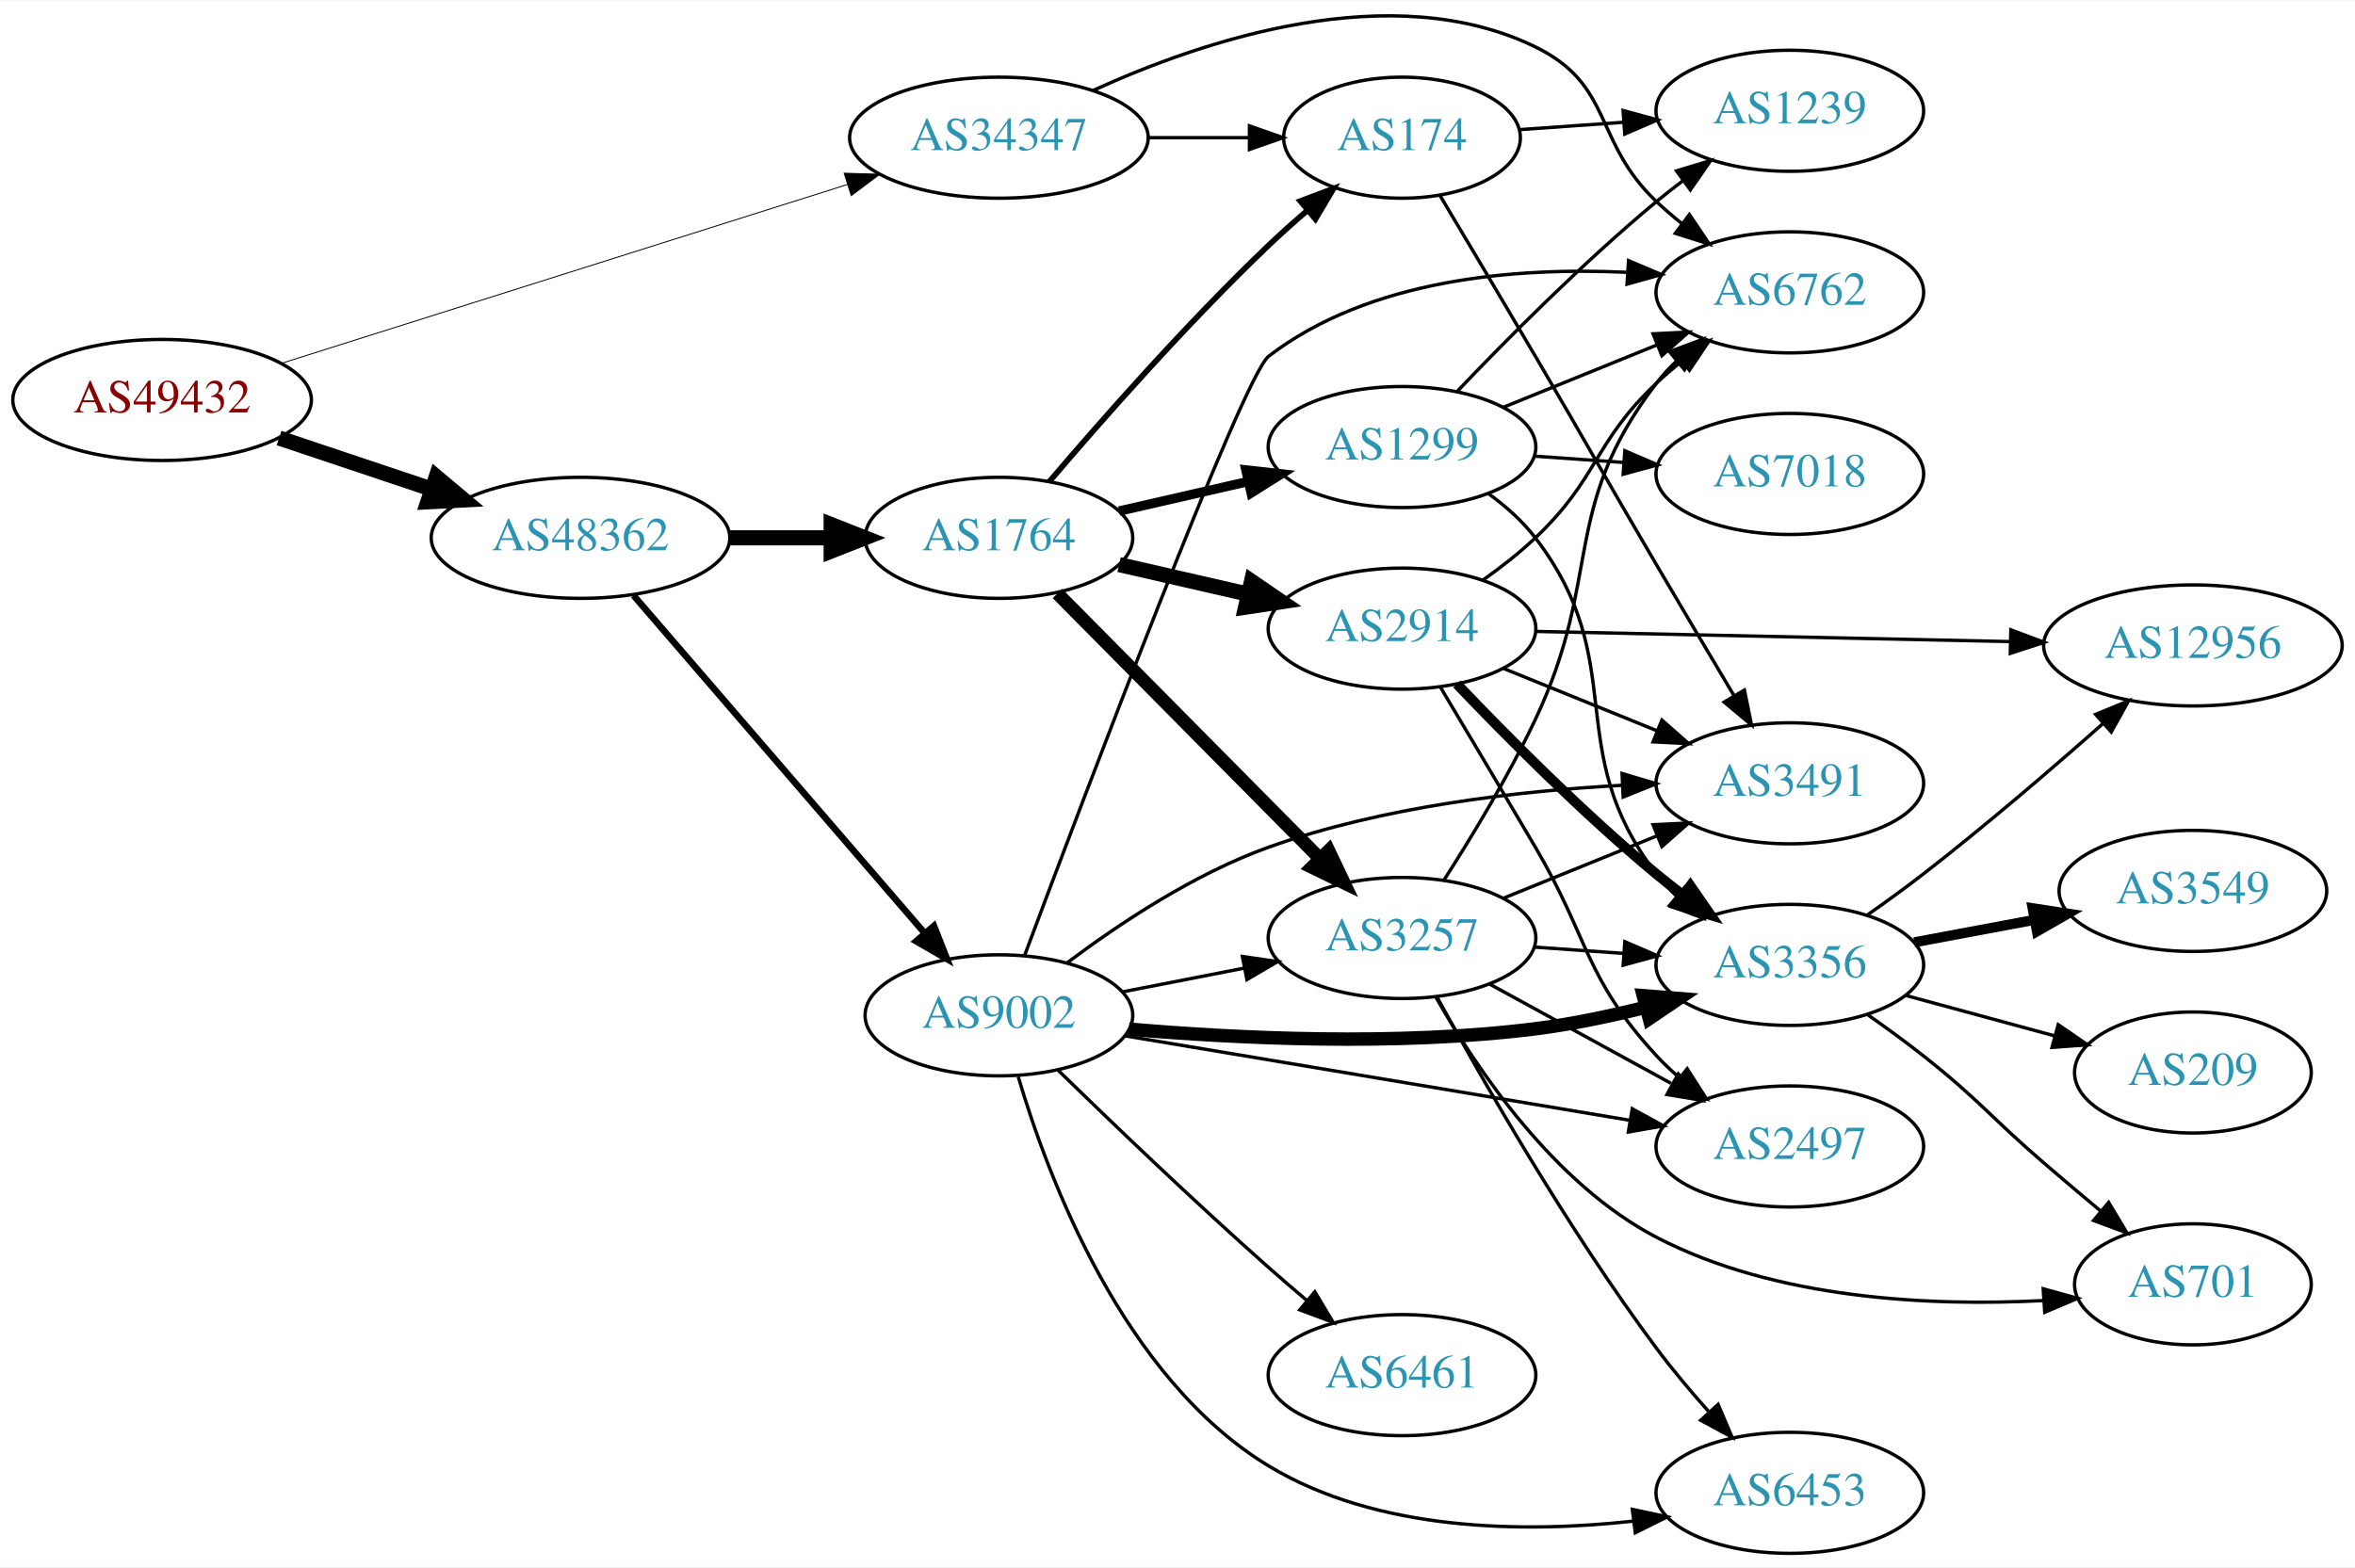
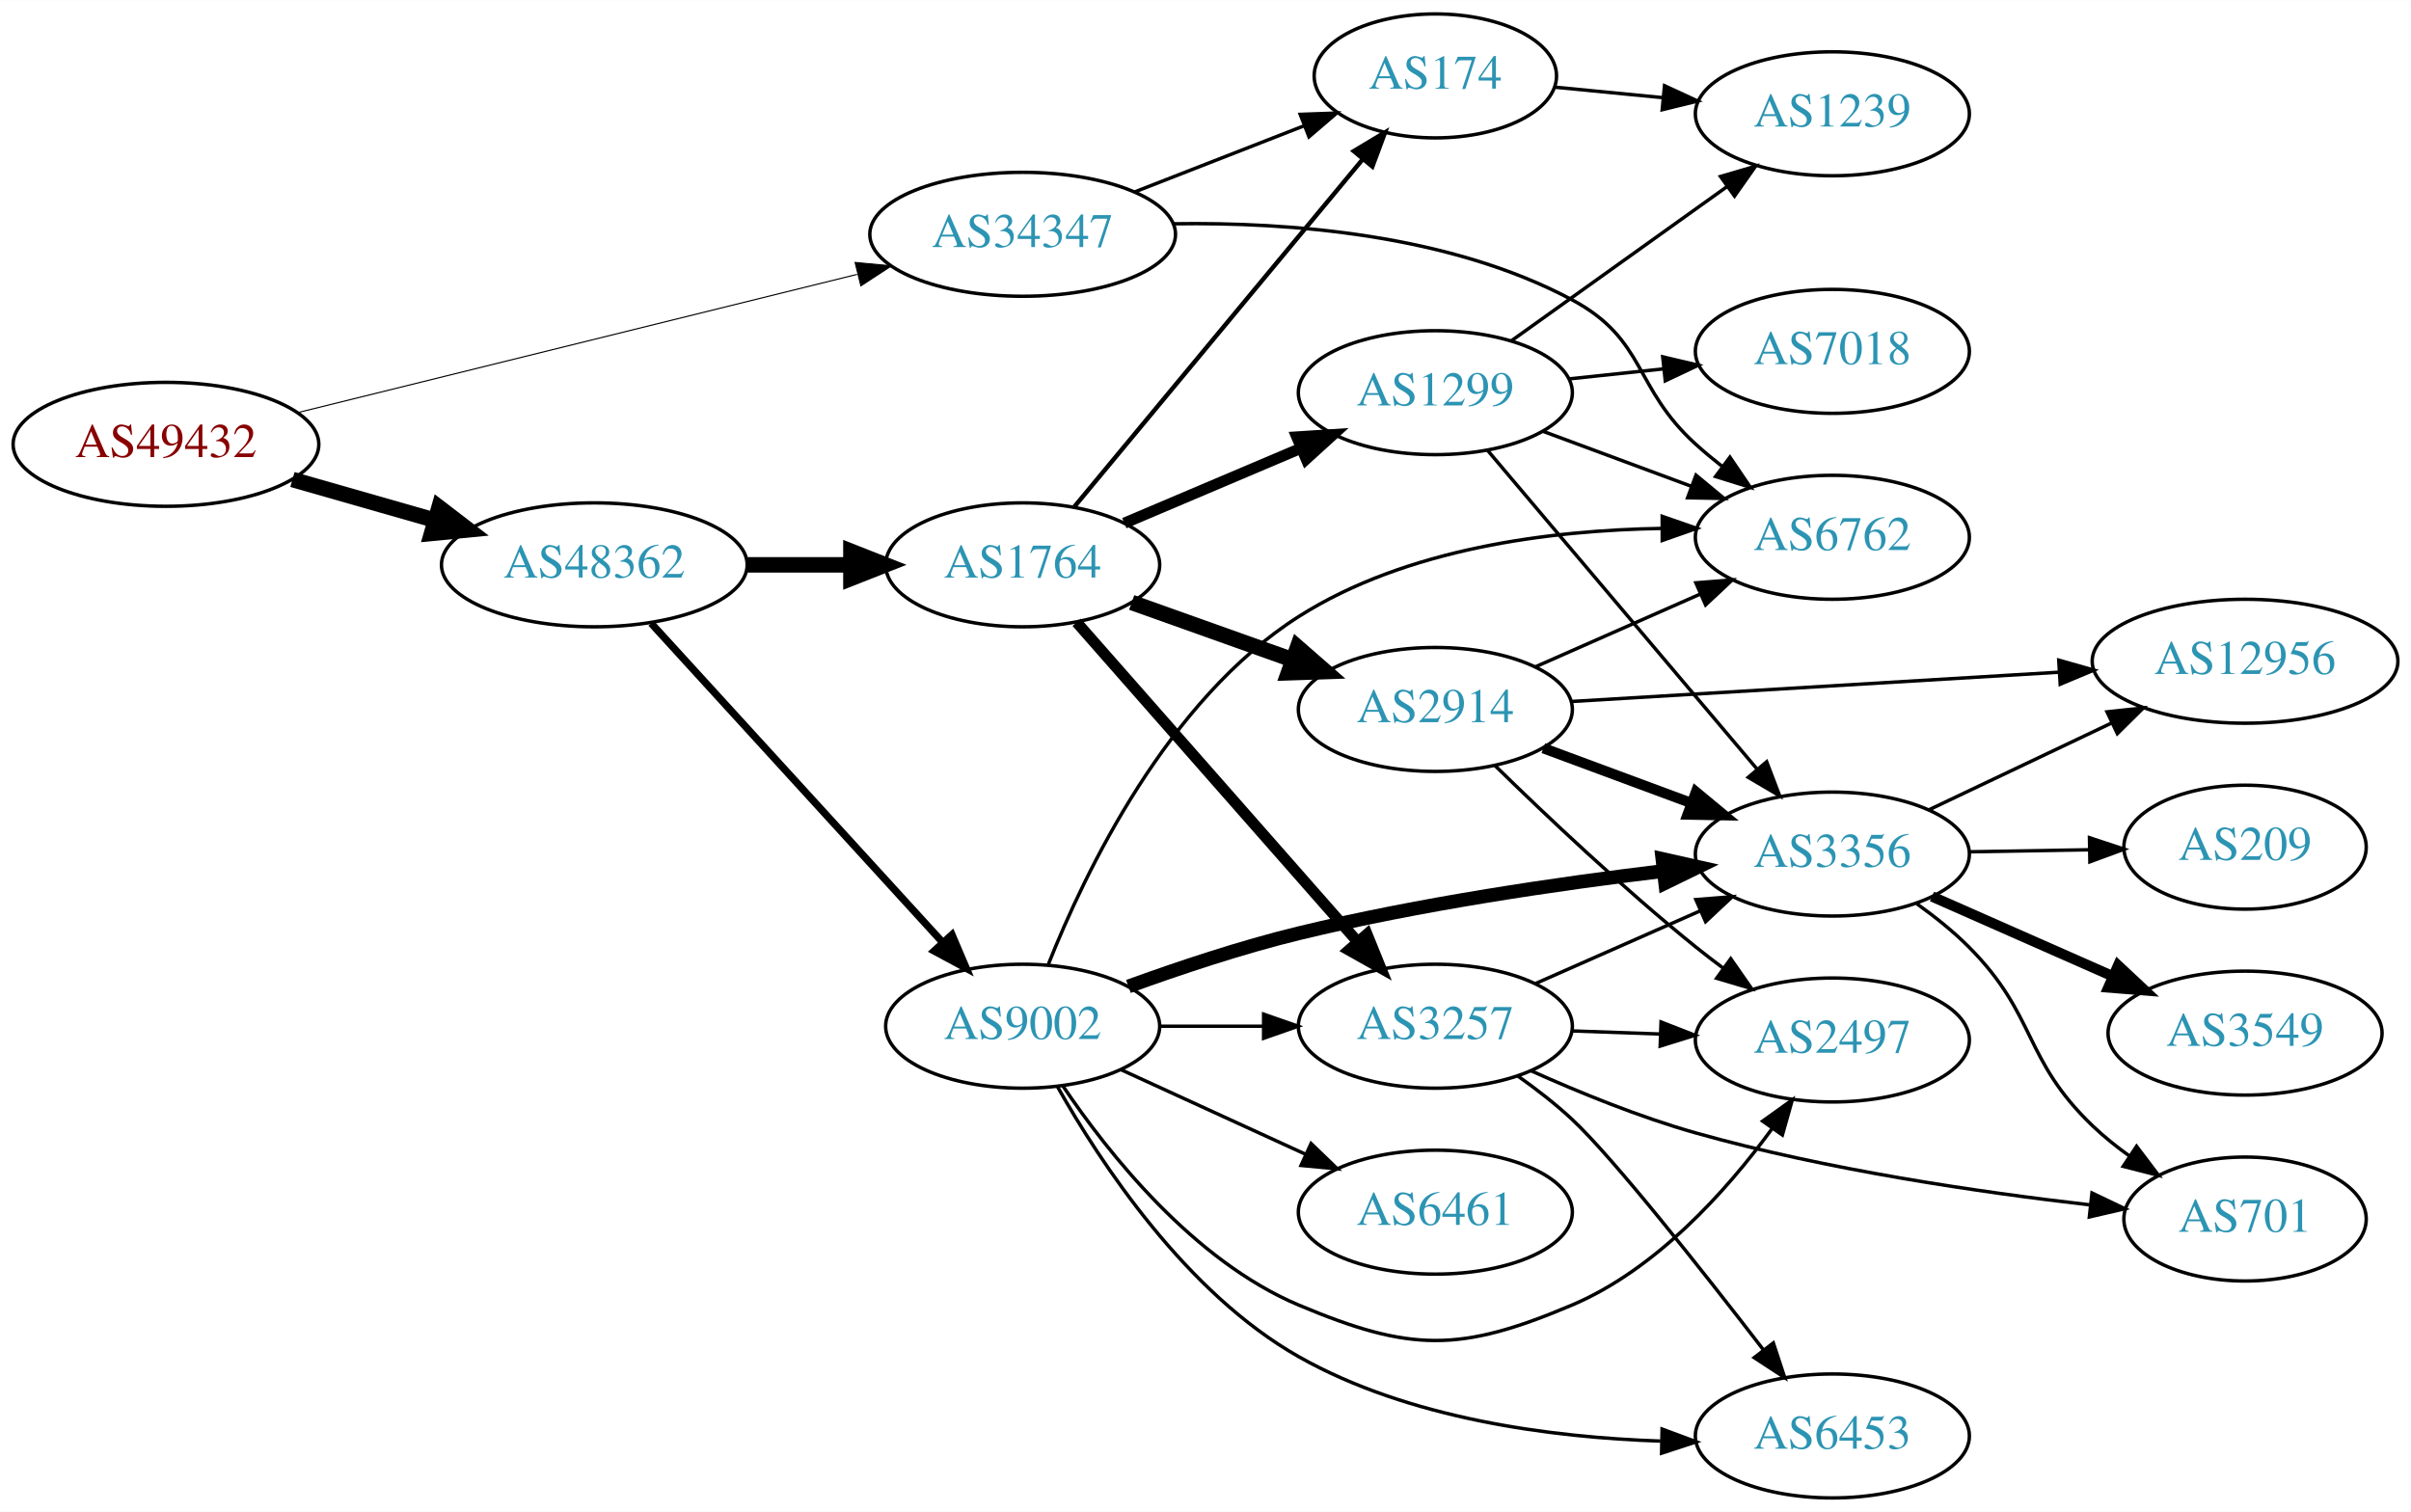
- <svg xmlns="http://www.w3.org/2000/svg" xmlns:xlink="http://www.w3.org/1999/xlink" width="700pt" height="466pt" viewBox="0.00 0.00 700.15 465.79">
-   <g id="graph0" class="graph" transform="scale(1 1) rotate(0) translate(4 461.79)">
-     <polygon fill="white" stroke="none" points="-4,4 -4,-461.79 696.155,-461.79 696.155,4 -4,4" />
+ <svg xmlns="http://www.w3.org/2000/svg" xmlns:xlink="http://www.w3.org/1999/xlink" width="700pt" height="439pt" viewBox="0.00 0.00 700.15 439.00">
+   <g id="graph0" class="graph" transform="scale(1 1) rotate(0) translate(4 435)">
+     <polygon fill="white" stroke="none" points="-4,4 -4,-435 696.155,-435 696.155,4 -4,4" />
    <g id="node1" class="node">
      <g id="a_node1">
        <a xlink:href="/asn/49432" xlink:title="AS49432 ~ schallert.com e.U. [AT]">
-           <ellipse fill="#ffffff" stroke="black" cx="44.196" cy="-343" rx="44.393" ry="18" />
-           <text text-anchor="middle" x="44.196" y="-339.3" font-family="Times,serif" font-size="14.00" fill="#880000">AS49432</text>
+           <ellipse fill="#ffffff" stroke="black" cx="44.196" cy="-306" rx="44.393" ry="18" />
+           <text text-anchor="middle" x="44.196" y="-302.3" font-family="Times,serif" font-size="14.00" fill="#880000">AS49432</text>
        </a>
      </g>
    </g>
    <g id="node2" class="node">
      <g id="a_node2">
        <a xlink:href="/asn/34347" xlink:title="AS34347 ~ HALLAG Kommunal GmbH [AT]">
-           <ellipse fill="#ffffff" stroke="black" cx="292.98" cy="-421" rx="44.393" ry="18" />
-           <text text-anchor="middle" x="292.98" y="-417.3" font-family="Times,serif" font-size="14.00" fill="#2c94b3">AS34347</text>
+           <ellipse fill="#ffffff" stroke="black" cx="292.98" cy="-367" rx="44.393" ry="18" />
+           <text text-anchor="middle" x="292.98" y="-363.3" font-family="Times,serif" font-size="14.00" fill="#2c94b3">AS34347</text>
        </a>
      </g>
    </g>
    <g id="edge1" class="edge">
-       <path fill="none" stroke="black" stroke-width="0.273" d="M79.51,-353.846C123.496,-367.748 199.819,-391.871 248.019,-407.105" />
-       <polygon fill="black" stroke="black" stroke-width="0.273" points="246.971,-410.445 257.561,-410.121 249.08,-403.77 246.971,-410.445" />
+       <path fill="none" stroke="black" stroke-width="0.321" d="M82.409,-315.198C125.814,-325.927 197.634,-343.68 244.885,-355.359" />
+       <polygon fill="black" stroke="black" stroke-width="0.321" points="244.321,-358.825 254.868,-357.827 246,-352.029 244.321,-358.825" />
    </g>
    <g id="node3" class="node">
      <g id="a_node3">
        <a xlink:href="/asn/48362" xlink:title="AS48362 ~ Stadtwerke Feldkirch [AT]">
-           <ellipse fill="#ffffff" stroke="black" cx="168.588" cy="-302" rx="44.393" ry="18" />
-           <text text-anchor="middle" x="168.588" y="-298.3" font-family="Times,serif" font-size="14.00" fill="#2c94b3">AS48362</text>
+           <ellipse fill="#ffffff" stroke="black" cx="168.588" cy="-271" rx="44.393" ry="18" />
+           <text text-anchor="middle" x="168.588" y="-267.3" font-family="Times,serif" font-size="14.00" fill="#2c94b3">AS48362</text>
        </a>
      </g>
    </g>
    <g id="edge2" class="edge">
-       <path fill="none" stroke="black" stroke-width="4.5" d="M78.964,-331.688C93.01,-326.983 109.488,-321.463 124.399,-316.468" />
-       <polygon fill="black" stroke="black" stroke-width="4.5" points="125.699,-320.185 133.93,-313.275 123.197,-312.718 125.699,-320.185" />
+       <path fill="none" stroke="black" stroke-width="4.5" d="M80.926,-295.782C93.871,-292.081 108.667,-287.85 122.324,-283.944" />
+       <polygon fill="black" stroke="black" stroke-width="4.5" points="123.494,-287.705 132.026,-281.17 121.328,-280.134 123.494,-287.705" />
    </g>
    <g id="node4" class="node">
      <g id="a_node4">
        <a xlink:href="/asn/6762" xlink:title="AS6762 ~ TELECOM ITALIA SPARKLE S.p.A. [IT]">
-           <ellipse fill="#ffffff" stroke="black" cx="528.116" cy="-375" rx="39.794" ry="18" />
-           <text text-anchor="middle" x="528.116" y="-371.3" font-family="Times,serif" font-size="14.00" fill="#2c94b3">AS6762</text>
+           <ellipse fill="#ffffff" stroke="black" cx="528.116" cy="-279" rx="39.794" ry="18" />
+           <text text-anchor="middle" x="528.116" y="-275.3" font-family="Times,serif" font-size="14.00" fill="#2c94b3">AS6762</text>
        </a>
      </g>
    </g>
    <g id="edge3" class="edge">
-       <path fill="none" stroke="black" d="M320.891,-434.999C353.59,-449.947 409.687,-468.844 452.469,-448 475.808,-436.629 469.621,-419.853 488.469,-402 490.846,-399.749 493.424,-397.542 496.082,-395.42" />
-       <polygon fill="black" stroke="black" points="498.272,-398.152 504.174,-389.353 494.073,-392.552 498.272,-398.152" />
+       <path fill="none" stroke="black" d="M336.854,-370.052C370.253,-370.567 416.784,-367.068 452.469,-348 474.153,-336.413 470.248,-322.505 488.469,-306 490.896,-303.802 493.508,-301.632 496.187,-299.534" />
+       <polygon fill="black" stroke="black" points="498.369,-302.274 504.314,-293.505 494.198,-296.653 498.369,-302.274" />
    </g>
    <g id="node5" class="node">
      <g id="a_node5">
        <a xlink:href="/asn/174" xlink:title="AS174 ~ Cogent Communications [US]">
-           <ellipse fill="#ffffff" stroke="black" cx="412.823" cy="-421" rx="35.194" ry="18" />
-           <text text-anchor="middle" x="412.823" y="-417.3" font-family="Times,serif" font-size="14.00" fill="#2c94b3">AS174</text>
+           <ellipse fill="#ffffff" stroke="black" cx="412.823" cy="-413" rx="35.194" ry="18" />
+           <text text-anchor="middle" x="412.823" y="-409.3" font-family="Times,serif" font-size="14.00" fill="#2c94b3">AS174</text>
        </a>
      </g>
    </g>
    <g id="edge4" class="edge">
-       <path fill="none" stroke="black" d="M337.191,-421C347.04,-421 357.519,-421 367.416,-421" />
-       <polygon fill="black" stroke="black" points="367.468,-424.5 377.468,-421 367.468,-417.5 367.468,-424.5" />
+       <path fill="none" stroke="black" d="M325.56,-379.327C340.691,-385.234 358.913,-392.346 374.703,-398.51" />
+       <polygon fill="black" stroke="black" points="373.583,-401.83 384.171,-402.206 376.128,-395.309 373.583,-401.83" />
    </g>
    <g id="node6" class="node">
      <g id="a_node6">
        <a xlink:href="/asn/1764" xlink:title="AS1764 ~ NEXTLAYER-AS [AT]">
-           <ellipse fill="#ffffff" stroke="black" cx="292.98" cy="-302" rx="39.794" ry="18" />
-           <text text-anchor="middle" x="292.98" y="-298.3" font-family="Times,serif" font-size="14.00" fill="#2c94b3">AS1764</text>
+           <ellipse fill="#ffffff" stroke="black" cx="292.98" cy="-271" rx="39.794" ry="18" />
+           <text text-anchor="middle" x="292.98" y="-267.3" font-family="Times,serif" font-size="14.00" fill="#2c94b3">AS1764</text>
        </a>
      </g>
    </g>
    <g id="edge5" class="edge">
-       <path fill="none" stroke="black" stroke-width="4.5" d="M213.084,-302C222.773,-302 233.11,-302 243.002,-302" />
-       <polygon fill="black" stroke="black" stroke-width="4.5" points="243.105,-305.938 253.105,-302 243.105,-298.063 243.105,-305.938" />
+       <path fill="none" stroke="black" stroke-width="4.5" d="M213.084,-271C222.773,-271 233.11,-271 243.002,-271" />
+       <polygon fill="black" stroke="black" stroke-width="4.5" points="243.105,-274.938 253.105,-271 243.105,-267.063 243.105,-274.938" />
    </g>
    <g id="node7" class="node">
      <g id="a_node7">
        <a xlink:href="/asn/9002" xlink:title="AS9002 ~ RETN Limited [EU]">
-           <ellipse fill="#ffffff" stroke="black" cx="292.98" cy="-160" rx="39.794" ry="18" />
-           <text text-anchor="middle" x="292.98" y="-156.3" font-family="Times,serif" font-size="14.00" fill="#2c94b3">AS9002</text>
+           <ellipse fill="#ffffff" stroke="black" cx="292.98" cy="-137" rx="39.794" ry="18" />
+           <text text-anchor="middle" x="292.98" y="-133.3" font-family="Times,serif" font-size="14.00" fill="#2c94b3">AS9002</text>
        </a>
      </g>
    </g>
    <g id="edge6" class="edge">
-       <path fill="none" stroke="black" stroke-width="1.957" d="M184.352,-284.871C205.878,-259.896 246,-213.346 270.71,-184.678" />
-       <polygon fill="black" stroke="black" stroke-width="1.957" points="273.667,-186.608 277.545,-176.748 268.365,-182.038 273.667,-186.608" />
-     </g>
-     <g id="node14" class="node">
-       <g id="a_node14">
-         <a xlink:href="/asn/3491" xlink:title="AS3491 ~ PCCW Global, Inc. [US]">
-           <ellipse fill="#ffffff" stroke="black" cx="528.116" cy="-229" rx="39.794" ry="18" />
-           <text text-anchor="middle" x="528.116" y="-225.3" font-family="Times,serif" font-size="14.00" fill="#2c94b3">AS3491</text>
-         </a>
-       </g>
-     </g>
-     <g id="edge34" class="edge">
-       <path fill="none" stroke="black" d="M424.042,-403.922C431.861,-390.829 442.892,-372.3 452.469,-356 468.612,-328.528 472.327,-321.472 488.469,-294 495.974,-281.228 504.371,-267.087 511.416,-255.265" />
-       <polygon fill="black" stroke="black" points="514.616,-256.733 516.733,-246.352 508.604,-253.147 514.616,-256.733" />
-     </g>
-     <g id="node20" class="node">
-       <g id="a_node20">
+       <path fill="none" stroke="black" stroke-width="2.132" d="M185.089,-254.029C206.517,-230.569 245.31,-188.097 269.801,-161.283" />
+       <polygon fill="black" stroke="black" stroke-width="2.132" points="272.445,-163.577 276.605,-153.833 267.277,-158.857 272.445,-163.577" />
+     </g>
+     <g id="node17" class="node">
+       <g id="a_node17">
        <a xlink:href="/asn/1239" xlink:title="AS1239 ~ Sprint [US]">
-           <ellipse fill="#ffffff" stroke="black" cx="528.116" cy="-429" rx="39.794" ry="18" />
-           <text text-anchor="middle" x="528.116" y="-425.3" font-family="Times,serif" font-size="14.00" fill="#2c94b3">AS1239</text>
+           <ellipse fill="#ffffff" stroke="black" cx="528.116" cy="-402" rx="39.794" ry="18" />
+           <text text-anchor="middle" x="528.116" y="-398.3" font-family="Times,serif" font-size="14.00" fill="#2c94b3">AS1239</text>
        </a>
      </g>
    </g>
    <g id="edge33" class="edge">
-       <path fill="none" stroke="black" d="M447.815,-423.4C457.494,-424.084 468.229,-424.842 478.594,-425.574" />
-       <polygon fill="black" stroke="black" points="478.561,-429.08 488.782,-426.293 479.054,-422.097 478.561,-429.08" />
-     </g>
-     <g id="edge8" class="edge">
-       <path fill="none" stroke="black" stroke-width="1.688" d="M307.924,-318.673C323.256,-336.675 348.942,-365.876 373.176,-389 376.769,-392.428 380.677,-395.915 384.583,-399.267" />
-       <polygon fill="black" stroke="black" stroke-width="1.688" points="382.58,-402.154 392.495,-405.89 387.074,-396.787 382.58,-402.154" />
+       <path fill="none" stroke="black" d="M447.508,-409.729C457.394,-408.77 468.403,-407.701 479.003,-406.671" />
+       <polygon fill="black" stroke="black" points="479.377,-410.152 488.992,-405.702 478.701,-403.184 479.377,-410.152" />
+     </g>
+     <g id="edge10" class="edge">
+       <path fill="none" stroke="black" stroke-width="1.286" d="M307.961,-287.847C328.714,-312.854 367.781,-359.929 391.636,-388.675" />
+       <polygon fill="black" stroke="black" stroke-width="1.286" points="389.144,-391.153 398.224,-396.613 394.531,-386.683 389.144,-391.153" />
    </g>
    <g id="node8" class="node">
      <g id="a_node8">
-         <a xlink:href="/asn/2914" xlink:title="AS2914 ~ NTT America, Inc. [US]">
-           <ellipse fill="#ffffff" stroke="black" cx="412.823" cy="-275" rx="39.794" ry="18" />
-           <text text-anchor="middle" x="412.823" y="-271.3" font-family="Times,serif" font-size="14.00" fill="#2c94b3">AS2914</text>
+         <a xlink:href="/asn/1299" xlink:title="AS1299 ~ Telia Carrier [EU]">
+           <ellipse fill="#ffffff" stroke="black" cx="412.823" cy="-321" rx="39.794" ry="18" />
+           <text text-anchor="middle" x="412.823" y="-317.3" font-family="Times,serif" font-size="14.00" fill="#2c94b3">AS1299</text>
        </a>
      </g>
    </g>
    <g id="edge7" class="edge">
-       <path fill="none" stroke="black" stroke-width="4.5" d="M328.7,-294.045C340.7,-291.296 354.32,-288.175 367.013,-285.267" />
-       <polygon fill="black" stroke="black" stroke-width="4.5" points="368.077,-289.063 376.945,-282.991 366.318,-281.387 368.077,-289.063" />
+       <path fill="none" stroke="black" stroke-width="3.214" d="M322.507,-283.104C337.881,-289.627 357.057,-297.763 373.696,-304.823" />
+       <polygon fill="black" stroke="black" stroke-width="3.214" points="372.578,-308.151 383.151,-308.835 375.312,-301.707 372.578,-308.151" />
    </g>
    <g id="node9" class="node">
      <g id="a_node9">
        <a xlink:href="/asn/3257" xlink:title="AS3257 ~ GTT [DE]">
-           <ellipse fill="#ffffff" stroke="black" cx="412.823" cy="-183" rx="39.794" ry="18" />
-           <text text-anchor="middle" x="412.823" y="-179.3" font-family="Times,serif" font-size="14.00" fill="#2c94b3">AS3257</text>
-         </a>
-       </g>
-     </g>
-     <g id="edge9" class="edge">
-       <path fill="none" stroke="black" stroke-width="3.938" d="M310.366,-285.454C330.681,-264.939 365.443,-229.836 388.526,-206.526" />
-       <polygon fill="black" stroke="black" stroke-width="3.938" points="391.027,-208.974 395.577,-199.406 386.053,-204.049 391.027,-208.974" />
+           <ellipse fill="#ffffff" stroke="black" cx="412.823" cy="-137" rx="39.794" ry="18" />
+           <text text-anchor="middle" x="412.823" y="-133.3" font-family="Times,serif" font-size="14.00" fill="#2c94b3">AS3257</text>
+         </a>
+       </g>
+     </g>
+     <g id="edge8" class="edge">
+       <path fill="none" stroke="black" stroke-width="3.214" d="M308.667,-254.3C329.132,-231.029 366.374,-188.681 390.067,-161.739" />
+       <polygon fill="black" stroke="black" stroke-width="3.214" points="392.976,-163.731 396.951,-153.911 387.719,-159.109 392.976,-163.731" />
    </g>
    <g id="node10" class="node">
      <g id="a_node10">
-         <a xlink:href="/asn/1299" xlink:title="AS1299 ~ Telia Carrier [EU]">
-           <ellipse fill="#ffffff" stroke="black" cx="412.823" cy="-329" rx="39.794" ry="18" />
-           <text text-anchor="middle" x="412.823" y="-325.3" font-family="Times,serif" font-size="14.00" fill="#2c94b3">AS1299</text>
-         </a>
-       </g>
-     </g>
-     <g id="edge10" class="edge">
-       <path fill="none" stroke="black" stroke-width="2.812" d="M328.7,-309.955C340.7,-312.704 354.32,-315.825 367.013,-318.733" />
-       <polygon fill="black" stroke="black" stroke-width="2.812" points="366.415,-322.187 376.945,-321.009 367.979,-315.364 366.415,-322.187" />
-     </g>
-     <g id="edge22" class="edge">
-       <path fill="none" stroke="black" d="M300.618,-177.815C318.285,-225.034 365.626,-350.203 373.176,-356 403.146,-379.011 446.509,-382.505 479.58,-380.964" />
-       <polygon fill="black" stroke="black" points="480.168,-384.434 489.925,-380.305 479.723,-377.448 480.168,-384.434" />
-     </g>
-     <g id="edge18" class="edge">
-       <path fill="none" stroke="black" d="M329.657,-166.963C341.088,-169.194 353.91,-171.697 365.964,-174.049" />
-       <polygon fill="black" stroke="black" points="365.376,-177.501 375.861,-175.981 366.717,-170.63 365.376,-177.501" />
+         <a xlink:href="/asn/2914" xlink:title="AS2914 ~ NTT America, Inc. [US]">
+           <ellipse fill="#ffffff" stroke="black" cx="412.823" cy="-229" rx="39.794" ry="18" />
+           <text text-anchor="middle" x="412.823" y="-225.3" font-family="Times,serif" font-size="14.00" fill="#2c94b3">AS2914</text>
+         </a>
+       </g>
+     </g>
+     <g id="edge9" class="edge">
+       <path fill="none" stroke="black" stroke-width="4.5" d="M324.635,-260.075C338.844,-255.01 355.927,-248.922 371.193,-243.481" />
+       <polygon fill="black" stroke="black" stroke-width="4.5" points="372.815,-247.083 380.913,-240.017 370.171,-239.665 372.815,-247.083" />
+     </g>
+     <g id="edge16" class="edge">
+       <path fill="none" stroke="black" d="M300.45,-155.01C311.108,-181.852 335.053,-231.781 373.176,-256 404.46,-275.874 446.41,-281.054 478.617,-281.581" />
+       <polygon fill="black" stroke="black" points="478.699,-285.081 488.706,-281.601 478.713,-278.081 478.699,-285.081" />
+     </g>
+     <g id="edge12" class="edge">
+       <path fill="none" stroke="black" d="M332.893,-137C342.446,-137 352.796,-137 362.759,-137" />
+       <polygon fill="black" stroke="black" points="362.951,-140.5 372.951,-137 362.951,-133.5 362.951,-140.5" />
+     </g>
+     <g id="node11" class="node">
+       <g id="a_node11">
+         <a xlink:href="/asn/6461" xlink:title="AS6461 ~ Zayo Bandwidth [US]">
+           <ellipse fill="#ffffff" stroke="black" cx="412.823" cy="-83" rx="39.794" ry="18" />
+           <text text-anchor="middle" x="412.823" y="-79.3" font-family="Times,serif" font-size="14.00" fill="#2c94b3">AS6461</text>
+         </a>
+       </g>
+     </g>
+     <g id="edge11" class="edge">
+       <path fill="none" stroke="black" d="M321.609,-124.339C337.566,-117.027 357.837,-107.739 375.119,-99.819" />
+       <polygon fill="black" stroke="black" points="376.734,-102.929 384.367,-95.581 373.818,-96.565 376.734,-102.929" />
    </g>
    <g id="node12" class="node">
      <g id="a_node12">
        <a xlink:href="/asn/3356" xlink:title="AS3356 ~ Level 3 Parent, LLC [US]">
-           <ellipse fill="#ffffff" stroke="black" cx="528.116" cy="-175" rx="39.794" ry="18" />
-           <text text-anchor="middle" x="528.116" y="-171.3" font-family="Times,serif" font-size="14.00" fill="#2c94b3">AS3356</text>
-         </a>
-       </g>
-     </g>
-     <g id="edge16" class="edge">
-       <path fill="none" stroke="black" stroke-width="4" d="M331.604,-155.899C363.816,-153.139 411.367,-150.851 452.469,-156 463.229,-157.348 474.661,-159.748 485.261,-162.399" />
-       <polygon fill="black" stroke="black" stroke-width="4" points="484.558,-165.833 495.119,-164.991 486.338,-159.063 484.558,-165.833" />
+           <ellipse fill="#ffffff" stroke="black" cx="528.116" cy="-187" rx="39.794" ry="18" />
+           <text text-anchor="middle" x="528.116" y="-183.3" font-family="Times,serif" font-size="14.00" fill="#2c94b3">AS3356</text>
+         </a>
+       </g>
+     </g>
+     <g id="edge13" class="edge">
+       <path fill="none" stroke="black" stroke-width="4" d="M323.689,-148.549C338.393,-153.899 356.52,-159.951 373.176,-164 408.209,-172.515 448.538,-178.402 479.127,-182.087" />
+       <polygon fill="black" stroke="black" stroke-width="4" points="478.767,-185.569 489.106,-183.253 479.58,-178.616 478.767,-185.569" />
    </g>
    <g id="node13" class="node">
      <g id="a_node13">
-         <a xlink:href="/asn/2497" xlink:title="AS2497 ~ Internet Initiative Japan Inc. [JP]">
-           <ellipse fill="#ffffff" stroke="black" cx="528.116" cy="-121" rx="39.794" ry="18" />
-           <text text-anchor="middle" x="528.116" y="-117.3" font-family="Times,serif" font-size="14.00" fill="#2c94b3">AS2497</text>
-         </a>
-       </g>
-     </g>
-     <g id="edge17" class="edge">
-       <path fill="none" stroke="black" d="M330.408,-153.906C370.922,-147.129 436.47,-136.164 480.648,-128.773" />
-       <polygon fill="black" stroke="black" points="481.275,-132.217 490.56,-127.115 480.12,-125.313 481.275,-132.217" />
-     </g>
-     <g id="edge21" class="edge">
-       <path fill="none" stroke="black" d="M313.213,-175.577C328.514,-187.083 350.972,-202.071 373.176,-210 407.011,-222.082 447.391,-226.731 478.304,-228.413" />
-       <polygon fill="black" stroke="black" points="478.251,-231.915 488.401,-228.877 478.572,-224.922 478.251,-231.915" />
-     </g>
-     <g id="node15" class="node">
-       <g id="a_node15">
-         <a xlink:href="/asn/6461" xlink:title="AS6461 ~ Zayo Bandwidth [US]">
-           <ellipse fill="#ffffff" stroke="black" cx="412.823" cy="-53" rx="39.794" ry="18" />
-           <text text-anchor="middle" x="412.823" y="-49.3" font-family="Times,serif" font-size="14.00" fill="#2c94b3">AS6461</text>
-         </a>
-       </g>
-     </g>
-     <g id="edge19" class="edge">
-       <path fill="none" stroke="black" d="M310.67,-143.575C326.492,-128.153 351.063,-104.587 373.176,-85 376.816,-81.776 380.705,-78.437 384.563,-75.186" />
-       <polygon fill="black" stroke="black" points="386.903,-77.793 392.345,-68.703 382.422,-72.414 386.903,-77.793" />
-     </g>
-     <g id="node16" class="node">
-       <g id="a_node16">
        <a xlink:href="/asn/6453" xlink:title="AS6453 ~ TATA COMMUNICATIONS (AMERICA) INC [US]">
          <ellipse fill="#ffffff" stroke="black" cx="528.116" cy="-18" rx="39.794" ry="18" />
          <text text-anchor="middle" x="528.116" y="-14.3" font-family="Times,serif" font-size="14.00" fill="#2c94b3">AS6453</text>
        </a>
      </g>
    </g>
-     <g id="edge20" class="edge">
-       <path fill="none" stroke="black" d="M298.718,-141.748C307.617,-111.61 329.95,-52.174 373.176,-26 405.504,-6.425 449.009,-6.012 481.522,-9.577" />
-       <polygon fill="black" stroke="black" points="481.305,-13.077 491.664,-10.855 482.18,-6.132 481.305,-13.077" />
-     </g>
    <g id="edge14" class="edge">
-       <path fill="none" stroke="black" d="M436.765,-289.353C442.159,-293.172 447.716,-297.497 452.469,-302 471.318,-319.853 469.621,-330.147 488.469,-348 490.846,-350.251 493.424,-352.458 496.082,-354.58" />
-       <polygon fill="black" stroke="black" points="494.073,-357.448 504.174,-360.647 498.272,-351.848 494.073,-357.448" />
-     </g>
-     <g id="node11" class="node">
-       <g id="a_node11">
-         <a xlink:href="/asn/12956" xlink:title="AS12956 ~ TELXIUS [ES]">
-           <ellipse fill="#ffffff" stroke="black" cx="647.958" cy="-270" rx="44.393" ry="18" />
-           <text text-anchor="middle" x="647.958" y="-266.3" font-family="Times,serif" font-size="14.00" fill="#2c94b3">AS12956</text>
-         </a>
-       </g>
-     </g>
-     <g id="edge11" class="edge">
-       <path fill="none" stroke="black" d="M452.582,-274.169C491.18,-273.341 550.724,-272.064 593.739,-271.141" />
-       <polygon fill="black" stroke="black" points="593.824,-274.64 603.746,-270.927 593.674,-267.642 593.824,-274.64" />
-     </g>
-     <g id="edge12" class="edge">
-       <path fill="none" stroke="black" stroke-width="3" d="M429.128,-258.545C443.741,-243.204 466.697,-220.044 488.469,-202 490.99,-199.911 493.667,-197.816 496.389,-195.767" />
-       <polygon fill="black" stroke="black" stroke-width="3" points="498.549,-198.523 504.581,-189.813 494.434,-192.861 498.549,-198.523" />
-     </g>
-     <g id="edge13" class="edge">
-       <path fill="none" stroke="black" d="M424.206,-257.648C432.014,-244.571 442.959,-226.187 452.469,-210 468.612,-182.528 466.901,-171.455 488.469,-148 490.495,-145.797 492.73,-143.673 495.074,-141.65" />
-       <polygon fill="black" stroke="black" points="497.602,-144.115 503.314,-135.192 493.284,-138.606 497.602,-144.115" />
+       <path fill="none" stroke="black" d="M303.079,-119.457C315.626,-97.205 340.452,-59.506 373.176,-41 405.087,-22.955 446.408,-17.576 478.204,-16.506" />
+       <polygon fill="black" stroke="black" points="478.667,-19.998 488.594,-16.297 478.525,-12.999 478.667,-19.998" />
+     </g>
+     <g id="node14" class="node">
+       <g id="a_node14">
+         <a xlink:href="/asn/2497" xlink:title="AS2497 ~ Internet Initiative Japan Inc. [JP]">
+           <ellipse fill="#ffffff" stroke="black" cx="528.116" cy="-133" rx="39.794" ry="18" />
+           <text text-anchor="middle" x="528.116" y="-129.3" font-family="Times,serif" font-size="14.00" fill="#2c94b3">AS2497</text>
+         </a>
+       </g>
    </g>
    <g id="edge15" class="edge">
-       <path fill="none" stroke="black" d="M442.999,-263.154C456.874,-257.52 473.652,-250.708 488.561,-244.654" />
-       <polygon fill="black" stroke="black" points="490.09,-247.811 498.039,-240.806 487.457,-241.325 490.09,-247.811" />
-     </g>
-     <g id="edge29" class="edge">
-       <path fill="none" stroke="black" d="M425.255,-200.16C433.492,-212.986 444.512,-231.141 452.469,-248 472.631,-290.718 459.76,-310.489 488.469,-348 490.242,-350.315 492.269,-352.509 494.446,-354.571" />
-       <polygon fill="black" stroke="black" points="492.338,-357.37 502.273,-361.052 496.803,-351.978 492.338,-357.37" />
-     </g>
-     <g id="edge28" class="edge">
-       <path fill="none" stroke="black" d="M452.179,-180.292C460.668,-179.692 469.772,-179.049 478.606,-178.425" />
-       <polygon fill="black" stroke="black" points="479.071,-181.901 488.8,-177.706 478.578,-174.919 479.071,-181.901" />
+       <path fill="none" stroke="black" d="M304.589,-119.76C317.84,-100.063 342.541,-68.892 373.176,-56 405.659,-42.331 420.016,-42.261 452.469,-56 476.929,-66.354 497.308,-89.079 510.559,-107.173" />
+       <polygon fill="black" stroke="black" points="507.869,-109.433 516.478,-115.608 513.599,-105.412 507.869,-109.433" />
+     </g>
+     <g id="edge21" class="edge">
+       <path fill="none" stroke="black" d="M444.183,-309.745C457.391,-304.849 473.047,-299.044 487.18,-293.805" />
+       <polygon fill="black" stroke="black" points="488.512,-297.044 496.672,-290.286 486.079,-290.481 488.512,-297.044" />
+     </g>
+     <g id="edge22" class="edge">
+       <path fill="none" stroke="black" d="M427.943,-304.3C447.617,-281.029 483.421,-238.681 506.2,-211.739" />
+       <polygon fill="black" stroke="black" points="509.035,-213.807 512.818,-203.911 503.689,-209.287 509.035,-213.807" />
+     </g>
+     <g id="node16" class="node">
+       <g id="a_node16">
+         <a xlink:href="/asn/7018" xlink:title="AS7018 ~ AT&amp;T Services, Inc. [US]">
+           <ellipse fill="#ffffff" stroke="black" cx="528.116" cy="-333" rx="39.794" ry="18" />
+           <text text-anchor="middle" x="528.116" y="-329.3" font-family="Times,serif" font-size="14.00" fill="#2c94b3">AS7018</text>
+         </a>
+       </g>
+     </g>
+     <g id="edge23" class="edge">
+       <path fill="none" stroke="black" d="M451.548,-324.996C460.34,-325.927 469.82,-326.931 478.994,-327.903" />
+       <polygon fill="black" stroke="black" points="478.856,-331.408 489.169,-328.981 479.594,-324.447 478.856,-331.408" />
+     </g>
+     <g id="edge24" class="edge">
+       <path fill="none" stroke="black" d="M434.867,-336.046C452.482,-348.639 477.82,-366.755 497.486,-380.816" />
+       <polygon fill="black" stroke="black" points="495.63,-383.791 505.8,-386.76 499.701,-378.097 495.63,-383.791" />
+     </g>
+     <g id="edge25" class="edge">
+       <path fill="none" stroke="black" d="M441.828,-149.36C456.262,-155.73 474.063,-163.586 489.662,-170.47" />
+       <polygon fill="black" stroke="black" points="488.479,-173.774 499.04,-174.609 491.305,-167.37 488.479,-173.774" />
    </g>
    <g id="edge27" class="edge">
-       <path fill="none" stroke="black" d="M438.966,-169.24C454.807,-160.571 475.468,-149.265 492.805,-139.777" />
-       <polygon fill="black" stroke="black" points="494.951,-142.592 502.043,-134.721 491.59,-136.452 494.951,-142.592" />
-     </g>
-     <g id="edge30" class="edge">
-       <path fill="none" stroke="black" d="M442.999,-194.846C456.874,-200.48 473.652,-207.292 488.561,-213.346" />
-       <polygon fill="black" stroke="black" points="487.457,-216.675 498.039,-217.194 490.09,-210.189 487.457,-216.675" />
-     </g>
-     <g id="edge31" class="edge">
-       <path fill="none" stroke="black" d="M423.257,-165.383C436.573,-141.069 462.201,-96.236 488.469,-61 493.171,-54.693 498.616,-48.217 503.909,-42.268" />
-       <polygon fill="black" stroke="black" points="506.798,-44.294 510.948,-34.545 501.625,-39.578 506.798,-44.294" />
+       <path fill="none" stroke="black" d="M436.709,-122.587C442.105,-118.77 447.676,-114.461 452.469,-110 464.404,-98.893 490.183,-66.261 508.084,-43.024" />
+       <polygon fill="black" stroke="black" points="510.972,-45.009 514.282,-34.944 505.418,-40.748 510.972,-45.009" />
+     </g>
+     <g id="edge26" class="edge">
+       <path fill="none" stroke="black" d="M452.495,-135.635C460.698,-135.345 469.462,-135.036 477.994,-134.734" />
+       <polygon fill="black" stroke="black" points="478.363,-138.224 488.233,-134.373 478.116,-131.228 478.363,-138.224" />
    </g>
    <g id="node18" class="node">
      <g id="a_node18">
        <a xlink:href="/asn/701" xlink:title="AS701 ~ UUNET [US]">
-           <ellipse fill="#ffffff" stroke="black" cx="647.958" cy="-80" rx="35.194" ry="18" />
-           <text text-anchor="middle" x="647.958" y="-76.3" font-family="Times,serif" font-size="14.00" fill="#2c94b3">AS701</text>
-         </a>
-       </g>
-     </g>
-     <g id="edge32" class="edge">
-       <path fill="none" stroke="black" d="M422.932,-165.352C434.856,-144.295 457.889,-109.94 488.469,-94 523.944,-75.509 570.005,-73.459 603.32,-75.166" />
-       <polygon fill="black" stroke="black" points="603.454,-78.682 613.66,-75.836 603.907,-71.697 603.454,-78.682" />
-     </g>
-     <g id="edge37" class="edge">
-       <path fill="none" stroke="black" d="M442.999,-340.846C456.874,-346.48 473.652,-353.292 488.561,-359.346" />
-       <polygon fill="black" stroke="black" points="487.457,-362.675 498.039,-363.194 490.09,-356.189 487.457,-362.675" />
-     </g>
-     <g id="edge36" class="edge">
-       <path fill="none" stroke="black" d="M438.666,-315.052C443.747,-311.326 448.689,-306.94 452.469,-302 481.179,-264.489 459.76,-239.511 488.469,-202 490.242,-199.685 492.269,-197.491 494.446,-195.429" />
-       <polygon fill="black" stroke="black" points="496.803,-198.022 502.273,-188.948 492.338,-192.63 496.803,-198.022" />
-     </g>
-     <g id="edge38" class="edge">
-       <path fill="none" stroke="black" d="M429.128,-345.455C443.741,-360.796 466.697,-383.956 488.469,-402 490.99,-404.089 493.667,-406.184 496.389,-408.233" />
-       <polygon fill="black" stroke="black" points="494.434,-411.139 504.581,-414.187 498.549,-405.477 494.434,-411.139" />
-     </g>
-     <g id="node21" class="node">
-       <g id="a_node21">
-         <a xlink:href="/asn/7018" xlink:title="AS7018 ~ AT&amp;T Services, Inc. [US]">
-           <ellipse fill="#ffffff" stroke="black" cx="528.116" cy="-321" rx="39.794" ry="18" />
-           <text text-anchor="middle" x="528.116" y="-317.3" font-family="Times,serif" font-size="14.00" fill="#2c94b3">AS7018</text>
-         </a>
-       </g>
-     </g>
-     <g id="edge35" class="edge">
-       <path fill="none" stroke="black" d="M452.179,-326.292C460.668,-325.692 469.772,-325.049 478.606,-324.425" />
-       <polygon fill="black" stroke="black" points="479.071,-327.901 488.8,-323.706 478.578,-320.919 479.071,-327.901" />
-     </g>
-     <g id="edge25" class="edge">
-       <path fill="none" stroke="black" d="M551.057,-189.764C556.588,-193.639 562.459,-197.887 567.762,-202 586.176,-216.281 606.073,-233.371 621.317,-246.846" />
-       <polygon fill="black" stroke="black" points="619.033,-249.499 628.832,-253.529 623.685,-244.268 619.033,-249.499" />
-     </g>
-     <g id="node17" class="node">
-       <g id="a_node17">
-         <a xlink:href="/asn/3549" xlink:title="AS3549 ~ Level 3 Parent, LLC [US]">
-           <ellipse fill="#ffffff" stroke="black" cx="647.958" cy="-197" rx="39.794" ry="18" />
-           <text text-anchor="middle" x="647.958" y="-193.3" font-family="Times,serif" font-size="14.00" fill="#2c94b3">AS3549</text>
-         </a>
-       </g>
-     </g>
-     <g id="edge23" class="edge">
-       <path fill="none" stroke="black" stroke-width="3" d="M565.113,-181.72C576.316,-183.812 588.829,-186.148 600.634,-188.352" />
-       <polygon fill="black" stroke="black" stroke-width="3" points="600.303,-191.85 610.776,-190.245 601.588,-184.969 600.303,-191.85" />
-     </g>
-     <g id="edge24" class="edge">
-       <path fill="none" stroke="black" d="M551.106,-160.299C556.636,-156.423 562.494,-152.158 567.762,-148 584.565,-134.736 587.538,-129.966 603.762,-116 609.131,-111.379 614.927,-106.485 620.476,-101.844" />
-       <polygon fill="black" stroke="black" points="622.906,-104.376 628.352,-95.288 618.427,-98.996 622.906,-104.376" />
+           <ellipse fill="#ffffff" stroke="black" cx="647.958" cy="-81" rx="35.194" ry="18" />
+           <text text-anchor="middle" x="647.958" y="-77.3" font-family="Times,serif" font-size="14.00" fill="#2c94b3">AS701</text>
+         </a>
+       </g>
+     </g>
+     <g id="edge28" class="edge">
+       <path fill="none" stroke="black" d="M440.572,-124.077C454.558,-117.789 472.128,-110.611 488.469,-106 526.449,-95.283 570.929,-88.771 603.085,-85.093" />
+       <polygon fill="black" stroke="black" points="603.51,-88.567 613.068,-83.996 602.745,-81.609 603.51,-88.567" />
+     </g>
+     <g id="edge19" class="edge">
+       <path fill="none" stroke="black" d="M441.828,-241.36C456.262,-247.73 474.063,-255.586 489.662,-262.47" />
+       <polygon fill="black" stroke="black" points="488.479,-265.774 499.04,-266.609 491.305,-259.37 488.479,-265.774" />
+     </g>
+     <g id="edge18" class="edge">
+       <path fill="none" stroke="black" stroke-width="3" d="M444.183,-217.745C457.391,-212.849 473.047,-207.044 487.18,-201.805" />
+       <polygon fill="black" stroke="black" stroke-width="3" points="488.512,-205.044 496.672,-198.286 486.079,-198.481 488.512,-205.044" />
+     </g>
+     <g id="edge17" class="edge">
+       <path fill="none" stroke="black" d="M430.138,-212.703C444.884,-198.274 467.439,-176.935 488.469,-160 491.019,-157.947 493.716,-155.876 496.451,-153.843" />
+       <polygon fill="black" stroke="black" points="498.604,-156.605 504.664,-147.914 494.507,-150.929 498.604,-156.605" />
+     </g>
+     <g id="node15" class="node">
+       <g id="a_node15">
+         <a xlink:href="/asn/12956" xlink:title="AS12956 ~ TELXIUS [ES]">
+           <ellipse fill="#ffffff" stroke="black" cx="647.958" cy="-243" rx="44.393" ry="18" />
+           <text text-anchor="middle" x="647.958" y="-239.3" font-family="Times,serif" font-size="14.00" fill="#2c94b3">AS12956</text>
+         </a>
+       </g>
+     </g>
+     <g id="edge20" class="edge">
+       <path fill="none" stroke="black" d="M452.321,-231.312C490.994,-233.634 550.885,-237.231 594.018,-239.821" />
+       <polygon fill="black" stroke="black" points="593.857,-243.317 604.049,-240.423 594.277,-236.33 593.857,-243.317" />
+     </g>
+     <g id="edge31" class="edge">
+       <path fill="none" stroke="black" d="M556.151,-199.848C571.861,-207.313 591.898,-216.835 609.151,-225.034" />
+       <polygon fill="black" stroke="black" points="607.871,-228.3 618.405,-229.431 610.875,-221.978 607.871,-228.3" />
+     </g>
+     <g id="edge30" class="edge">
+       <path fill="none" stroke="black" d="M552.652,-172.553C557.91,-168.798 563.258,-164.524 567.762,-160 587.596,-140.081 583.426,-127.405 603.762,-108 607.018,-104.894 610.685,-101.956 614.472,-99.242" />
+       <polygon fill="black" stroke="black" points="616.449,-102.131 622.841,-93.681 612.575,-96.301 616.449,-102.131" />
    </g>
    <g id="node19" class="node">
      <g id="a_node19">
+         <a xlink:href="/asn/3549" xlink:title="AS3549 ~ Level 3 Parent, LLC [US]">
+           <ellipse fill="#ffffff" stroke="black" cx="647.958" cy="-135" rx="39.794" ry="18" />
+           <text text-anchor="middle" x="647.958" y="-131.3" font-family="Times,serif" font-size="14.00" fill="#2c94b3">AS3549</text>
+         </a>
+       </g>
+     </g>
+     <g id="edge29" class="edge">
+       <path fill="none" stroke="black" stroke-width="3" d="M557.043,-174.677C572.632,-167.798 592.268,-159.133 609.21,-151.657" />
+       <polygon fill="black" stroke="black" stroke-width="3" points="611.088,-154.654 618.824,-147.415 608.262,-148.25 611.088,-154.654" />
+     </g>
+     <g id="node20" class="node">
+       <g id="a_node20">
        <a xlink:href="/asn/209" xlink:title="AS209 ~ CenturyLink Communications, LLC [US]">
-           <ellipse fill="#ffffff" stroke="black" cx="647.958" cy="-143" rx="35.194" ry="18" />
-           <text text-anchor="middle" x="647.958" y="-139.3" font-family="Times,serif" font-size="14.00" fill="#2c94b3">AS209</text>
-         </a>
-       </g>
-     </g>
-     <g id="edge26" class="edge">
-       <path fill="none" stroke="black" d="M562.57,-165.916C576.391,-162.162 592.528,-157.78 606.968,-153.859" />
-       <polygon fill="black" stroke="black" points="607.911,-157.23 616.645,-151.232 606.077,-150.475 607.911,-157.23" />
+           <ellipse fill="#ffffff" stroke="black" cx="647.958" cy="-189" rx="35.194" ry="18" />
+           <text text-anchor="middle" x="647.958" y="-185.3" font-family="Times,serif" font-size="14.00" fill="#2c94b3">AS209</text>
+         </a>
+       </g>
+     </g>
+     <g id="edge32" class="edge">
+       <path fill="none" stroke="black" d="M568.029,-187.66C579.115,-187.849 591.275,-188.055 602.657,-188.248" />
+       <polygon fill="black" stroke="black" points="602.781,-191.751 612.839,-188.421 602.9,-184.752 602.781,-191.751" />
    </g>
  </g>
</svg>
